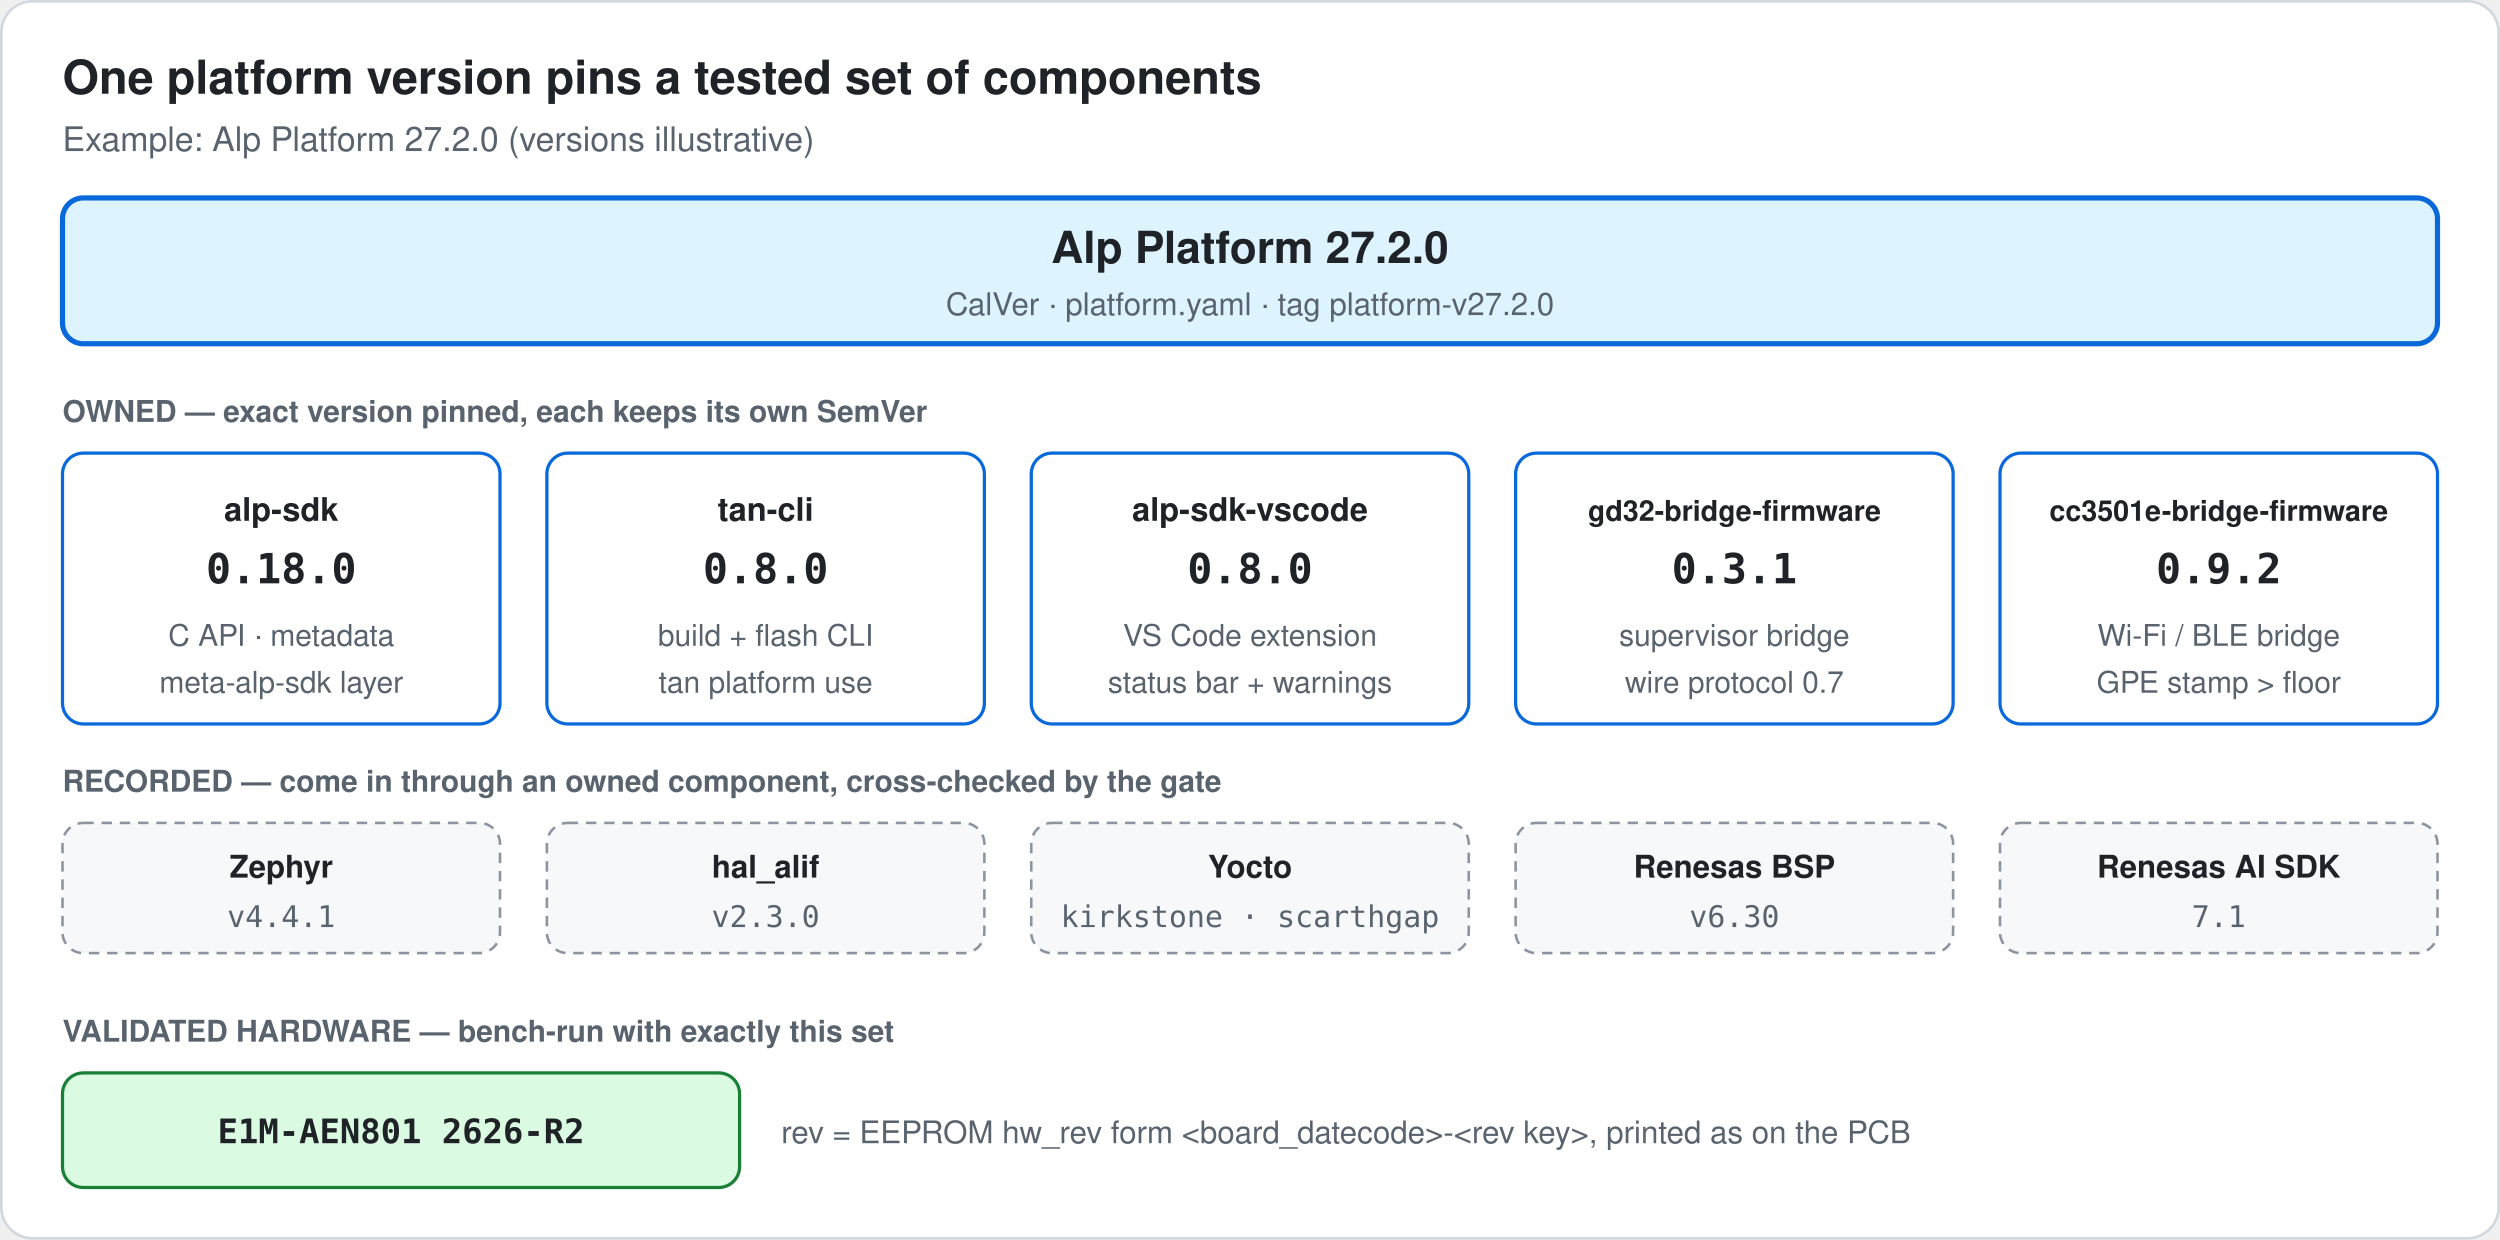
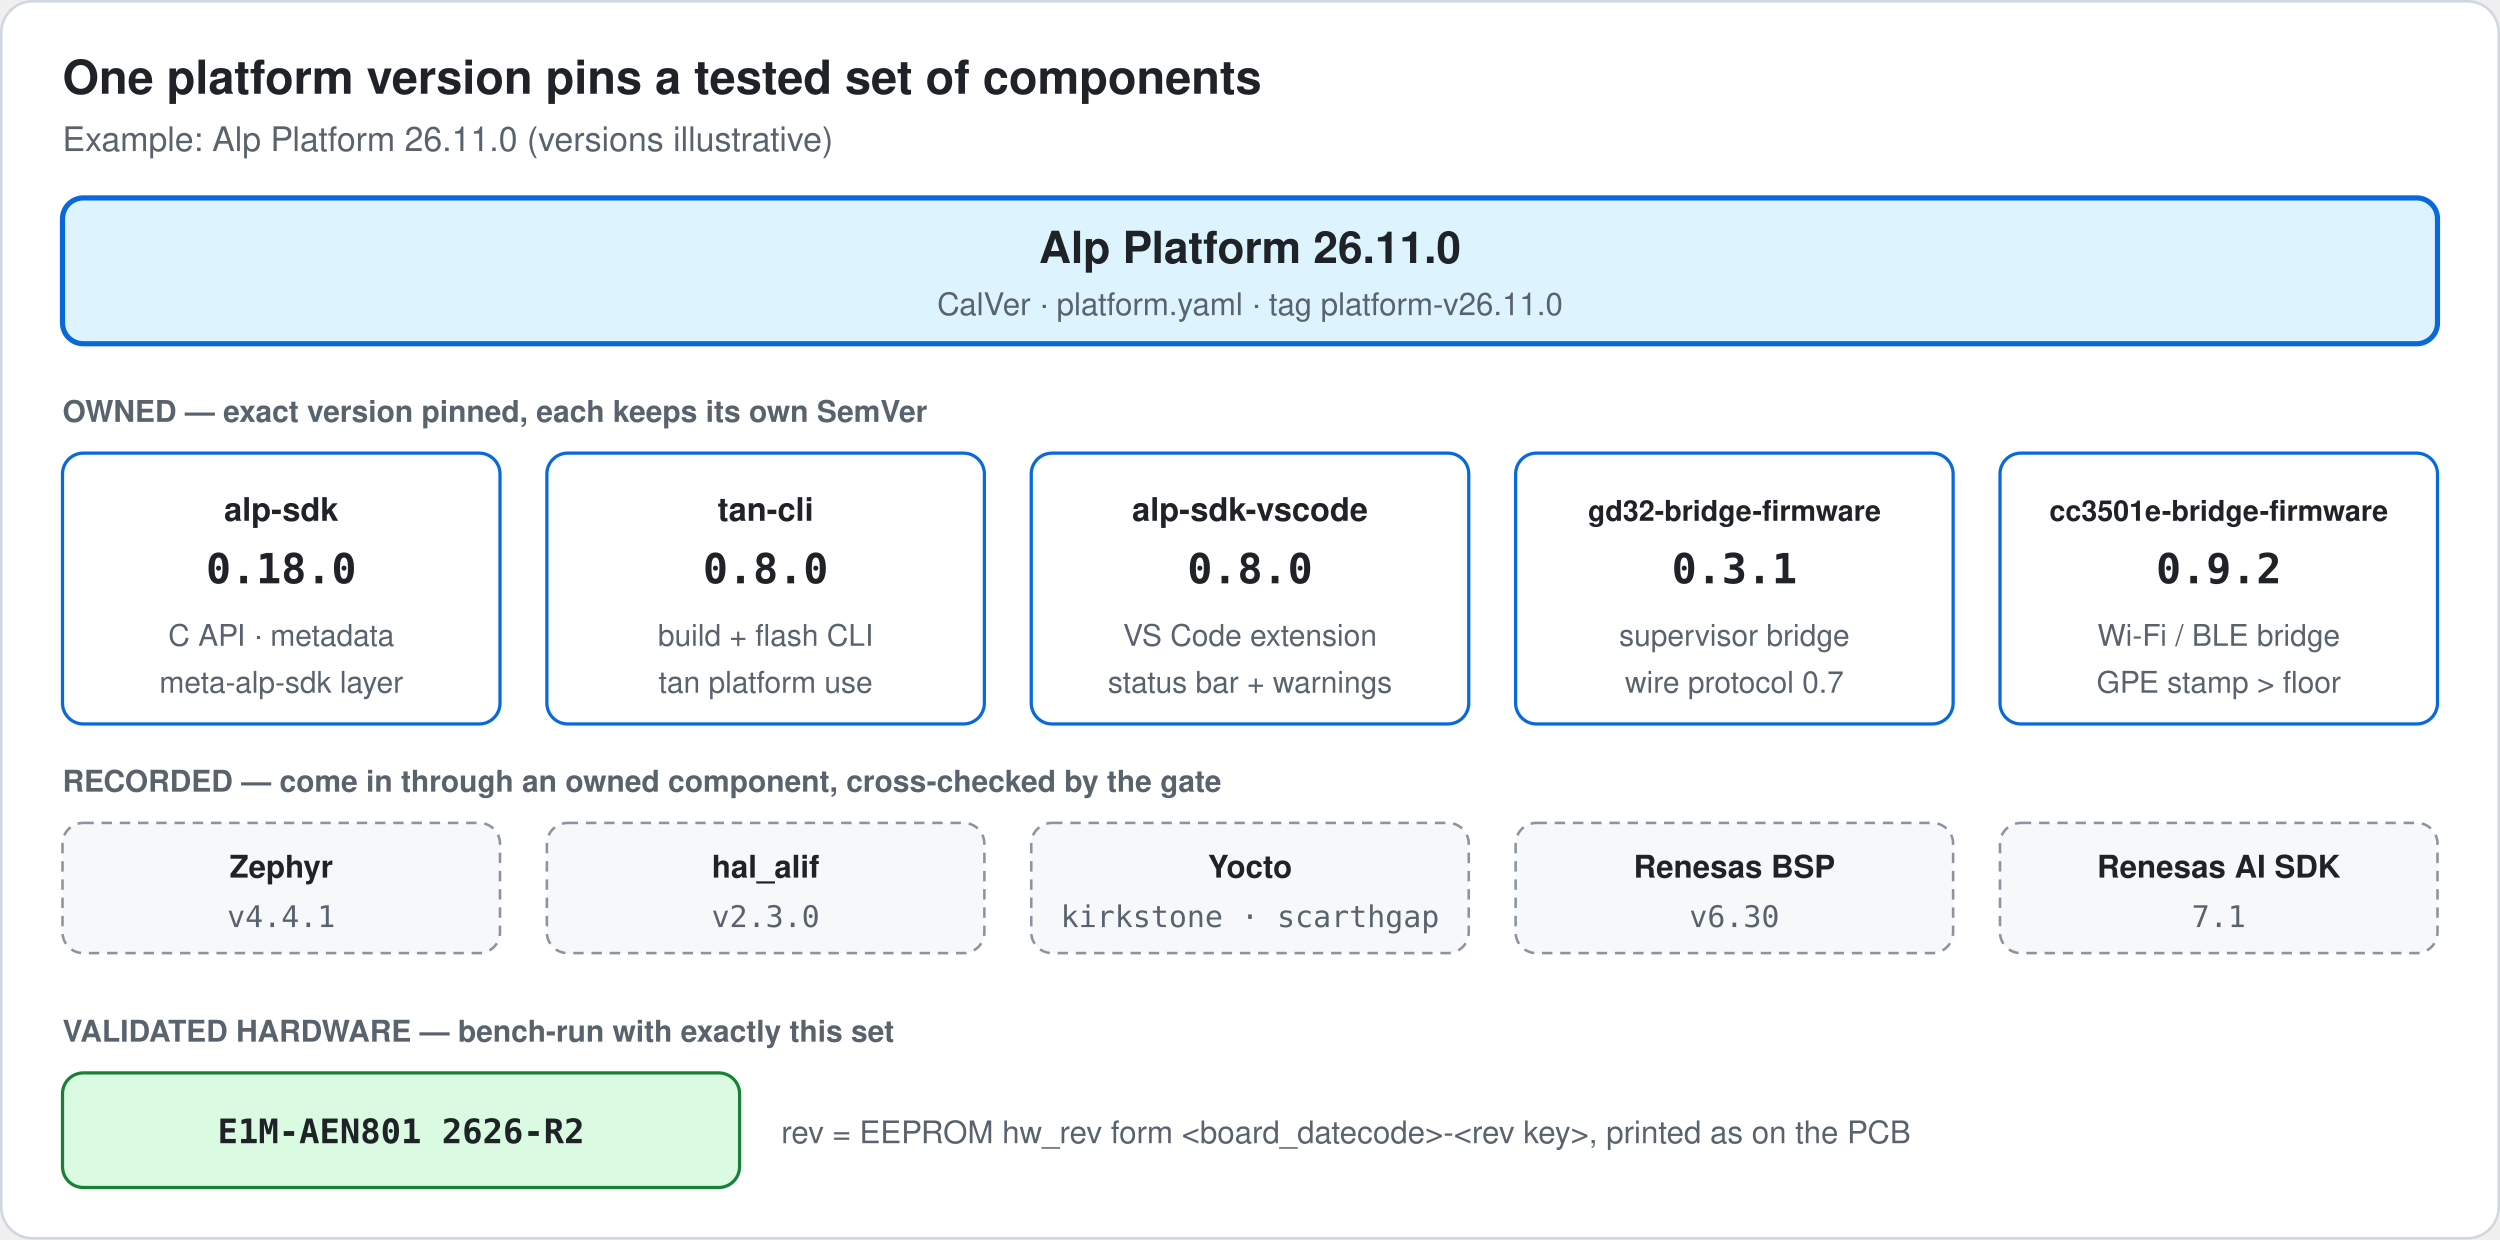
<svg xmlns="http://www.w3.org/2000/svg" viewBox="0 0 960 476" width="960" height="476" role="img" aria-label="One platform version pins a tested set of components">
  <style>
  .bg{fill:#ffffff;stroke:#d0d7de;stroke-width:1}
  .t{font-family:-apple-system,'Segoe UI',Helvetica,Arial,sans-serif;fill:#1f2328}
  .q{fill:#59636e}
  .h{font-weight:600}
  .mono{font-family:ui-monospace,SFMono-Regular,Menlo,Consolas,monospace}
  .box{fill:#ffffff;stroke:#8c959f;stroke-width:1.25}
  .acc{fill:#ddf4ff;stroke:#0969da;stroke-width:2}
  .own{fill:#ffffff;stroke:#0969da;stroke-width:1.25}
  .rec{fill:#f6f8fa;stroke:#8c959f;stroke-width:1;stroke-dasharray:4 3}
  .hw{fill:#dafbe1;stroke:#1a7f37;stroke-width:1.25}
  .warn{fill:#fff1e5;stroke:#bc4c00;stroke-width:1.5}
  .ln{stroke:#8c959f;stroke-width:1.25;fill:none}
  .lnacc{stroke:#0969da;stroke-width:1.5;fill:none}
  .band1{fill:#0969da;fill-opacity:.22;stroke:#0969da;stroke-width:1.25}
  .band2{fill:#bc4c00;fill-opacity:.16;stroke:#bc4c00;stroke-width:1.25}
  .grid{stroke:#d0d7de;stroke-width:1}
  .ah{fill:#8c959f}
  .ahacc{fill:#0969da}
  @media (prefers-color-scheme: dark){
    .bg{fill:#0d1117;stroke:#30363d}
    .t{fill:#e6edf3} .q{fill:#9198a1}
    .box{fill:#161b22;stroke:#656c76}
    .acc{fill:#0d2a4a;stroke:#4493f8}
    .own{fill:#161b22;stroke:#4493f8}
    .rec{fill:#151b23;stroke:#656c76}
    .hw{fill:#0f2e1a;stroke:#3fb950}
    .warn{fill:#341a00;stroke:#db6d28}
    .ln{stroke:#656c76} .lnacc{stroke:#4493f8}
    .band1{fill:#4493f8;stroke:#4493f8}
    .band2{fill:#db6d28;stroke:#db6d28}
    .grid{stroke:#30363d}
    .ah{fill:#656c76} .ahacc{fill:#4493f8}
  }
</style>
  <defs>
    <marker id="a" viewBox="0 0 10 10" refX="9" refY="5" markerWidth="7" markerHeight="7" orient="auto-start-reverse">
      <path class="ah" d="M0 0L10 5L0 10z" />
    </marker>
    <marker id="aa" viewBox="0 0 10 10" refX="9" refY="5" markerWidth="7" markerHeight="7" orient="auto-start-reverse">
      <path class="ahacc" d="M0 0L10 5L0 10z" />
    </marker>
  </defs>
  <rect class="bg" x="0.5" y="0.5" width="959" height="475" rx="12" />
  <text class="t h" x="24" y="36" font-size="18" text-anchor="start">One platform version pins a tested set of components</text>
-   <text class="t q" x="24" y="58" font-size="13" text-anchor="start">Example: Alp Platform 27.2.0 (versions illustrative)</text>
+   <text class="t q" x="24" y="58" font-size="13" text-anchor="start">Example: Alp Platform 26.11.0 (versions illustrative)</text>
  <rect class="acc" x="24" y="76" width="912" height="56" rx="8" />
-   <text class="t h" x="480" y="101" font-size="17" text-anchor="middle">Alp Platform 27.2.0</text>
-   <text class="t q" x="480" y="121" font-size="12" text-anchor="middle">CalVer · platform.yaml · tag platform-v27.2.0</text>
+   <text class="t h" x="480" y="101" font-size="17" text-anchor="middle">Alp Platform 26.11.0</text>
+   <text class="t q" x="480" y="121" font-size="12" text-anchor="middle">CalVer · platform.yaml · tag platform-v26.11.0</text>
  <text class="t q h" x="24" y="162" font-size="11.5" text-anchor="start">OWNED — exact version pinned, each keeps its own SemVer</text>
  <rect class="own" x="24" y="174" width="168" height="104" rx="8" />
  <text class="t h" x="108.0" y="200" font-size="12.5" text-anchor="middle">alp-sdk</text>
  <text class="t h mono" x="108.0" y="224" font-size="16" text-anchor="middle">0.18.0</text>
  <text class="t q" x="108.0" y="248" font-size="11.5" text-anchor="middle">C API · metadata</text>
  <text class="t q" x="108.0" y="266" font-size="11.5" text-anchor="middle">meta-alp-sdk layer</text>
  <rect class="own" x="210" y="174" width="168" height="104" rx="8" />
  <text class="t h" x="294.0" y="200" font-size="12.5" text-anchor="middle">tan-cli</text>
  <text class="t h mono" x="294.0" y="224" font-size="16" text-anchor="middle">0.8.0</text>
  <text class="t q" x="294.0" y="248" font-size="11.5" text-anchor="middle">build + flash CLI</text>
  <text class="t q" x="294.0" y="266" font-size="11.5" text-anchor="middle">tan platform use</text>
  <rect class="own" x="396" y="174" width="168" height="104" rx="8" />
  <text class="t h" x="480.0" y="200" font-size="12.5" text-anchor="middle">alp-sdk-vscode</text>
  <text class="t h mono" x="480.0" y="224" font-size="16" text-anchor="middle">0.8.0</text>
  <text class="t q" x="480.0" y="248" font-size="11.5" text-anchor="middle">VS Code extension</text>
  <text class="t q" x="480.0" y="266" font-size="11.5" text-anchor="middle">status bar + warnings</text>
  <rect class="own" x="582" y="174" width="168" height="104" rx="8" />
  <text class="t h" x="666.0" y="200" font-size="11" text-anchor="middle">gd32-bridge-firmware</text>
  <text class="t h mono" x="666.0" y="224" font-size="16" text-anchor="middle">0.3.1</text>
  <text class="t q" x="666.0" y="248" font-size="11.5" text-anchor="middle">supervisor bridge</text>
  <text class="t q" x="666.0" y="266" font-size="11.5" text-anchor="middle">wire protocol 0.7</text>
  <rect class="own" x="768" y="174" width="168" height="104" rx="8" />
  <text class="t h" x="852.0" y="200" font-size="11" text-anchor="middle">cc3501e-bridge-firmware</text>
  <text class="t h mono" x="852.0" y="224" font-size="16" text-anchor="middle">0.9.2</text>
  <text class="t q" x="852.0" y="248" font-size="11.5" text-anchor="middle">Wi-Fi / BLE bridge</text>
  <text class="t q" x="852.0" y="266" font-size="11.5" text-anchor="middle">GPE stamp &gt; floor</text>
  <text class="t q h" x="24" y="304" font-size="11.5" text-anchor="start">RECORDED — come in through an owned component, cross-checked by the gate</text>
  <rect class="rec" x="24" y="316" width="168" height="50" rx="8" />
  <text class="t h" x="108.0" y="337" font-size="12" text-anchor="middle">Zephyr</text>
  <text class="t mono q" x="108.0" y="356" font-size="11.5" text-anchor="middle">v4.4.1</text>
  <rect class="rec" x="210" y="316" width="168" height="50" rx="8" />
  <text class="t h" x="294.0" y="337" font-size="12" text-anchor="middle">hal_alif</text>
  <text class="t mono q" x="294.0" y="356" font-size="11.5" text-anchor="middle">v2.3.0</text>
  <rect class="rec" x="396" y="316" width="168" height="50" rx="8" />
  <text class="t h" x="480.0" y="337" font-size="12" text-anchor="middle">Yocto</text>
  <text class="t mono q" x="480.0" y="356" font-size="11.5" text-anchor="middle">kirkstone · scarthgap</text>
  <rect class="rec" x="582" y="316" width="168" height="50" rx="8" />
  <text class="t h" x="666.0" y="337" font-size="12" text-anchor="middle">Renesas BSP</text>
  <text class="t mono q" x="666.0" y="356" font-size="11.5" text-anchor="middle">v6.30</text>
  <rect class="rec" x="768" y="316" width="168" height="50" rx="8" />
  <text class="t h" x="852.0" y="337" font-size="12" text-anchor="middle">Renesas AI SDK</text>
  <text class="t mono q" x="852.0" y="356" font-size="11.5" text-anchor="middle">7.1</text>
  <text class="t q h" x="24" y="400" font-size="11.5" text-anchor="start">VALIDATED HARDWARE — bench-run with exactly this set</text>
  <rect class="hw" x="24" y="412" width="260" height="44" rx="8" />
  <text class="t h mono" x="154" y="439" font-size="13" text-anchor="middle">E1M-AEN801  2626-R2</text>
  <text class="t q" x="300" y="439" font-size="12" text-anchor="start">rev = EEPROM hw_rev form &lt;board_datecode&gt;-&lt;rev key&gt;, printed as on the PCB</text>
</svg>
